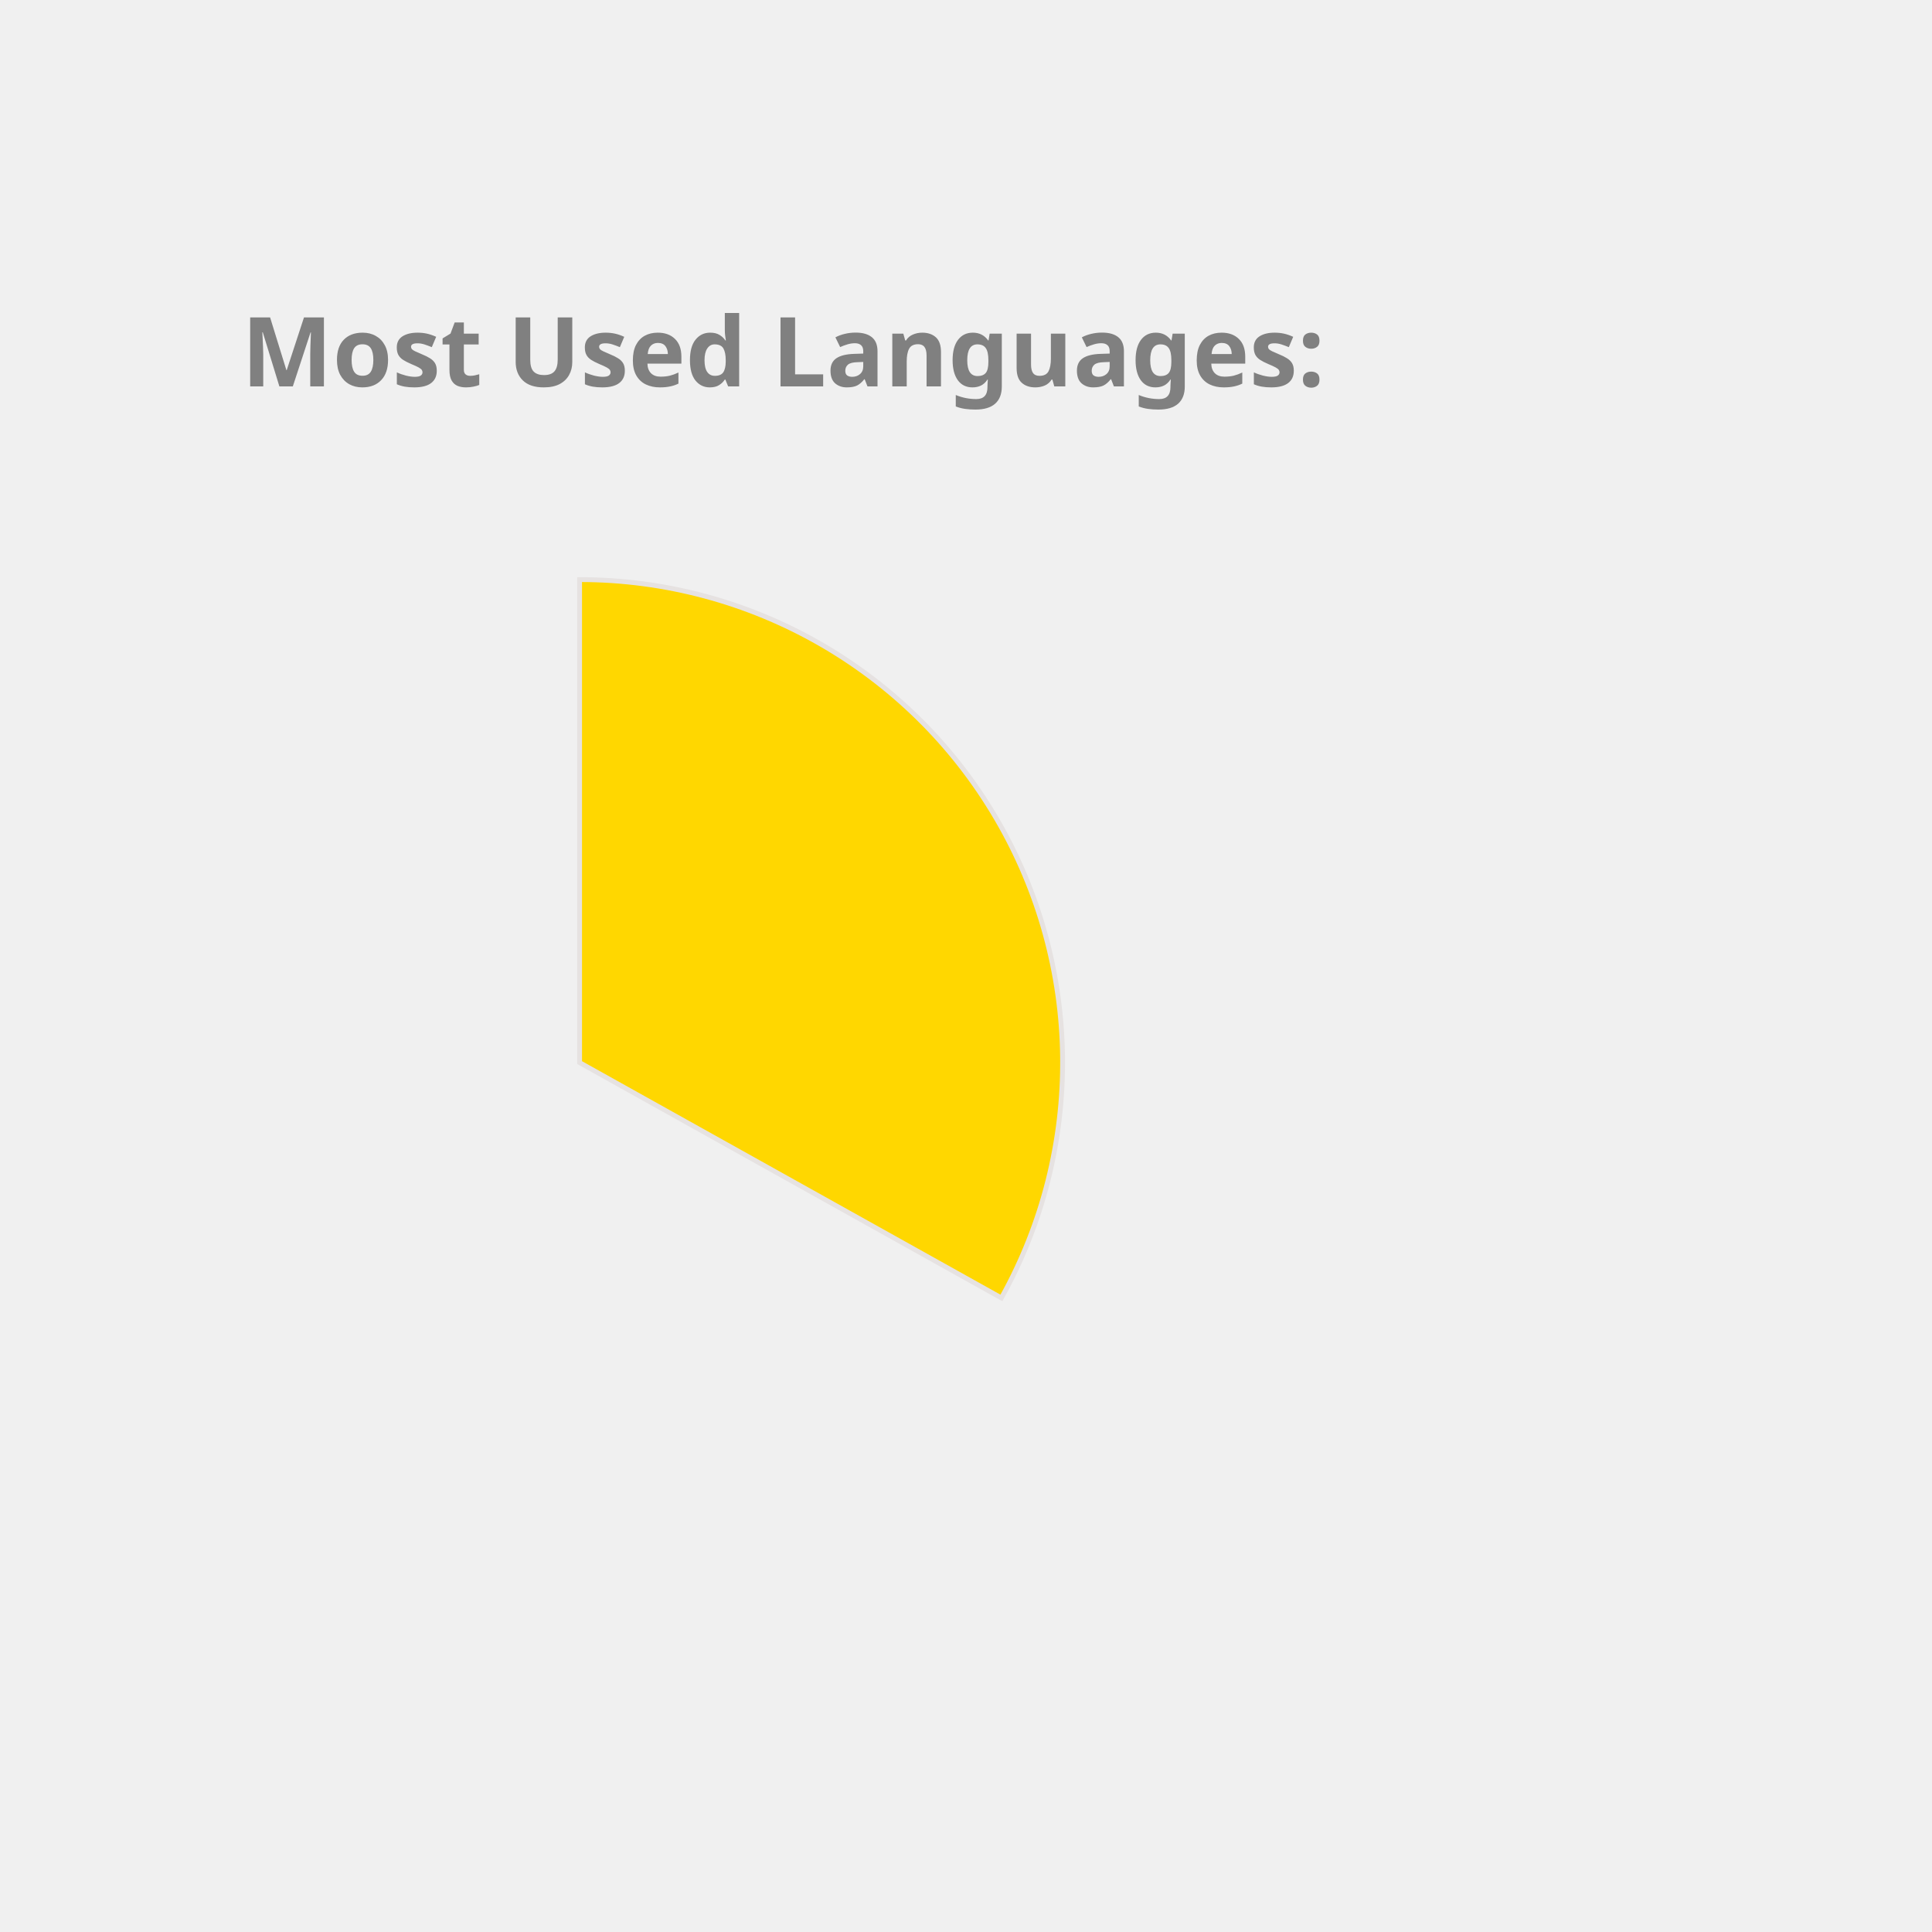
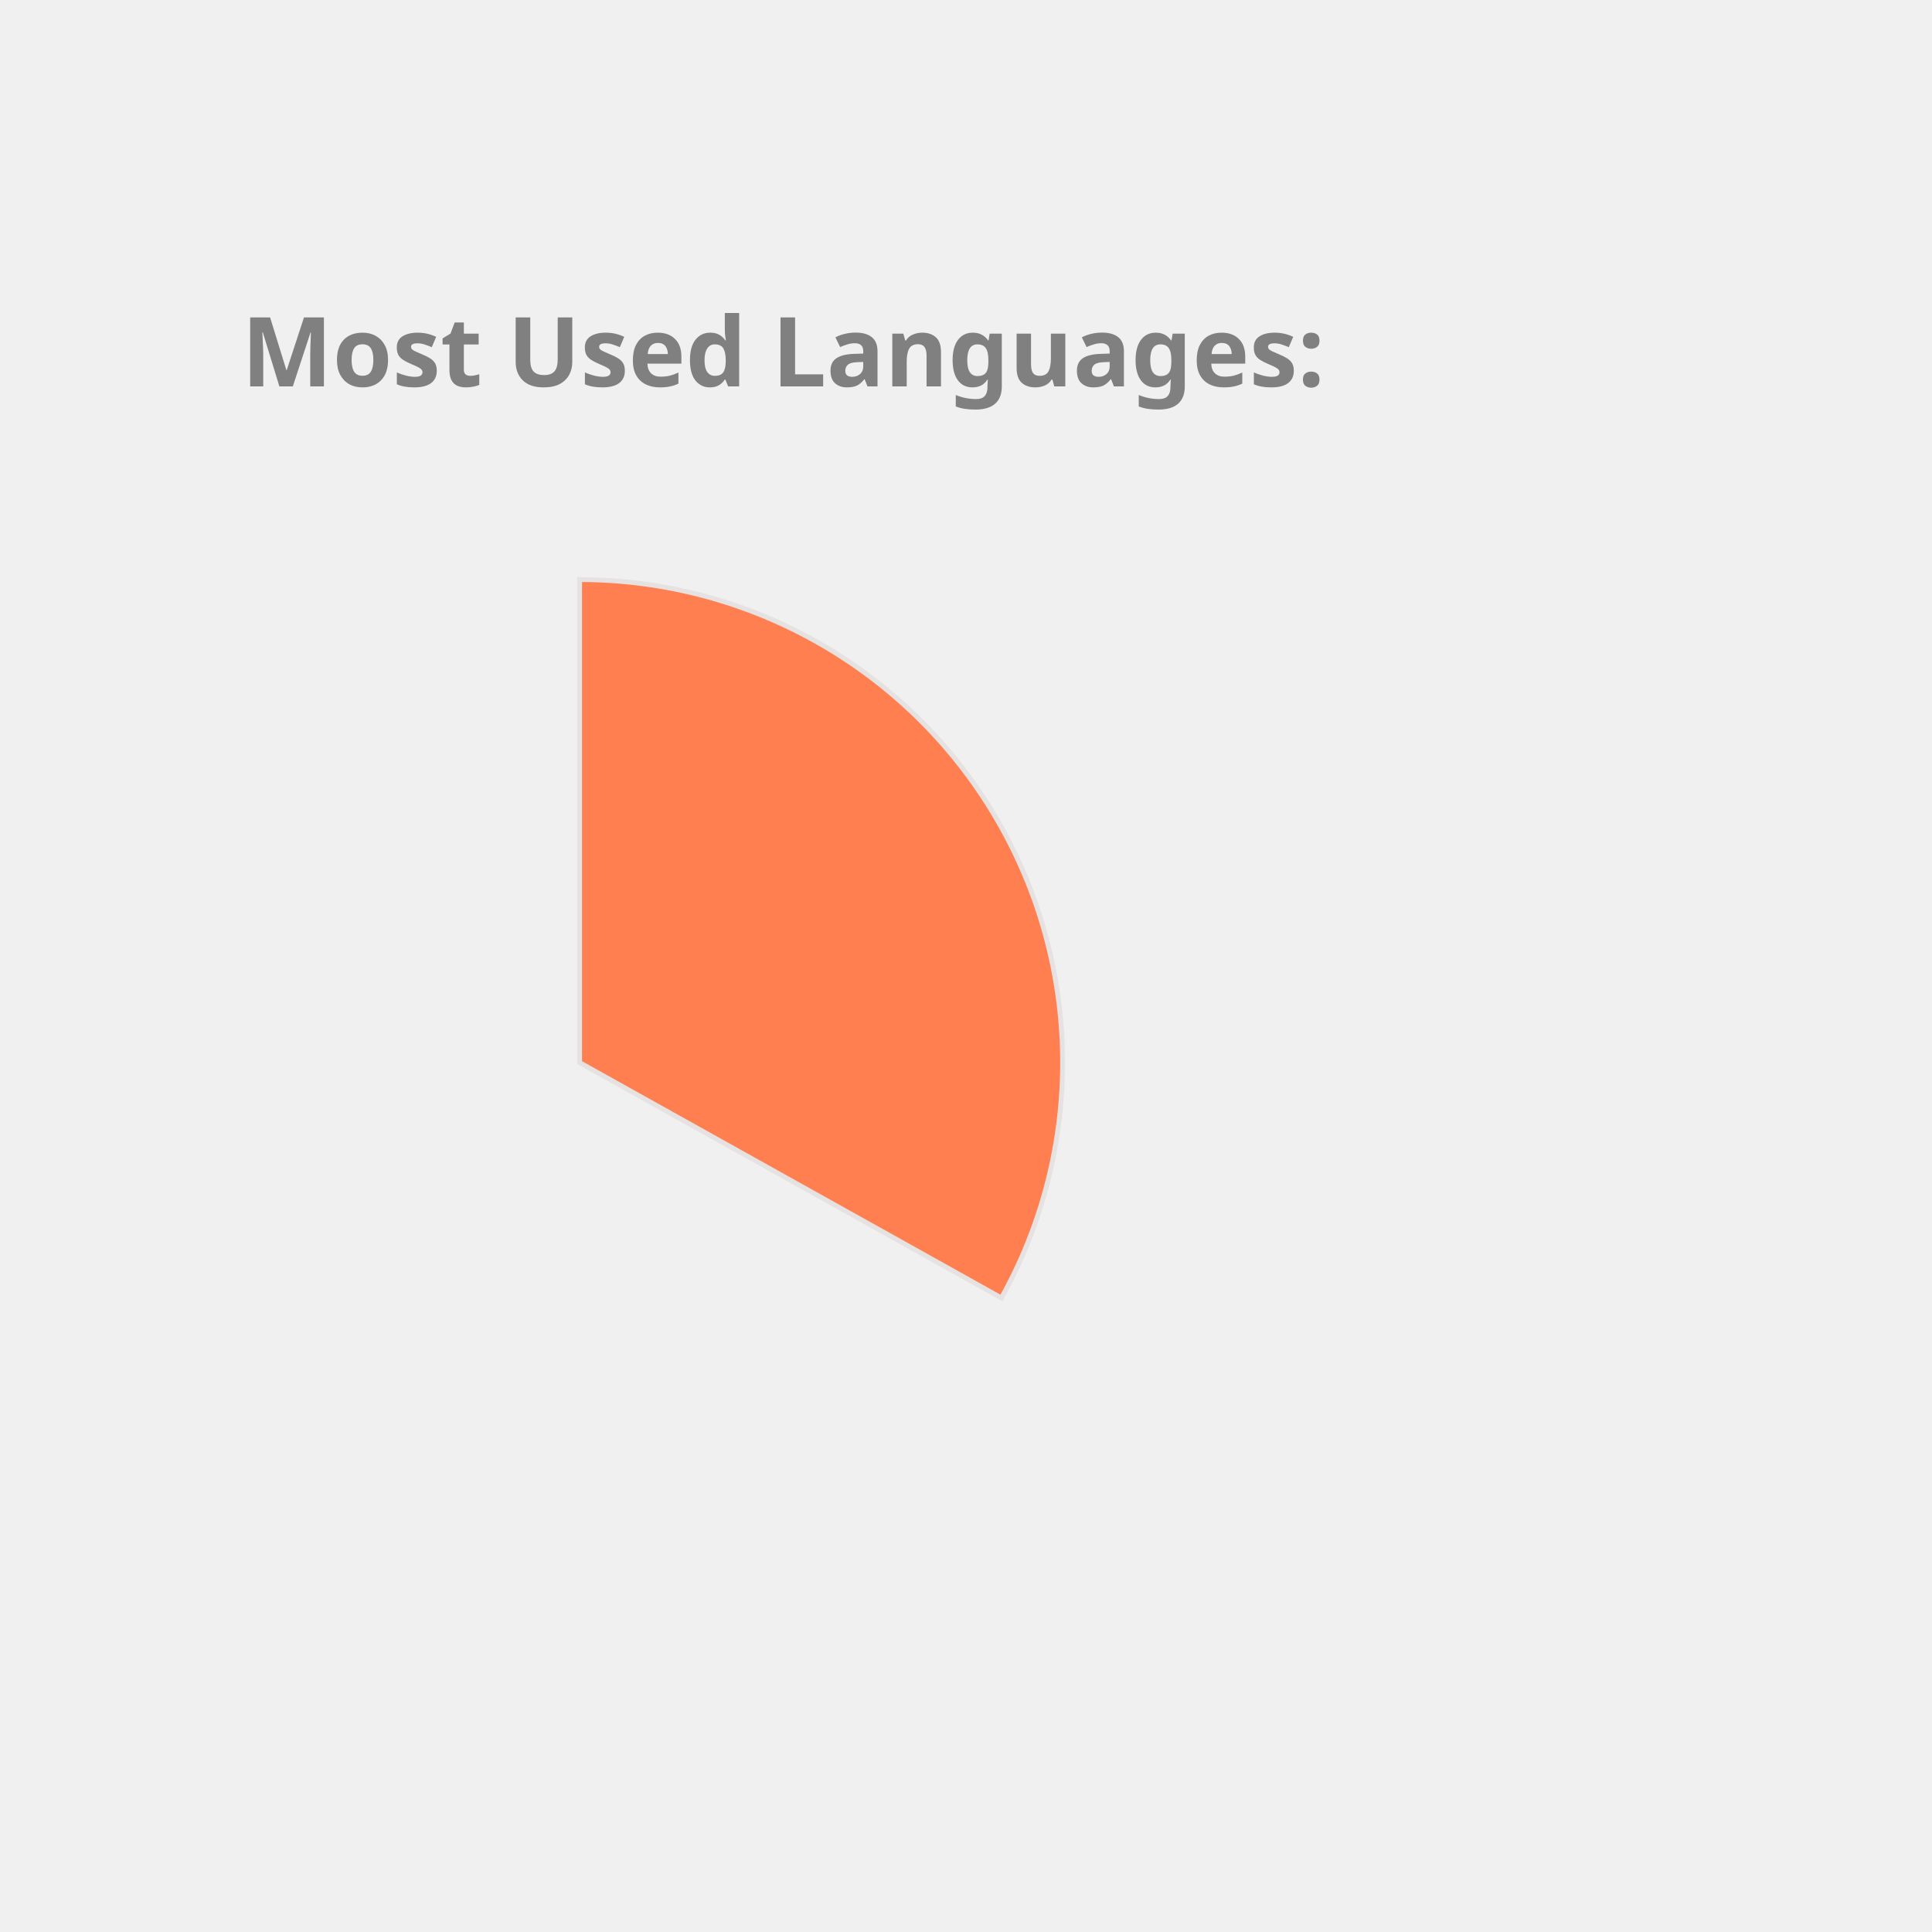
<svg xmlns="http://www.w3.org/2000/svg" height="350px" width="350px" viewBox="0 0 400 400">
  <style> 
        .label {
                font: bold 20px sans-serif;
                color: #404040;
                -webkit-text-stroke: 1px white;
        }

        path {
                stroke: #E6E2E1;
                stroke-width: 1px;
                transform: translate(60px, 100px);
        }

        .path_1 {
                animation: fadeIn 5s linear forwards;
        }

        .path_2 {
                transform: scale(0);
                animation: fadeIn 5s linear forwards 5s;
        }


        
        .path_3 {
                transform: scale(0);
                animation: fadeIn 5s linear forwards 10s;
        }


        .path_4 {
                transform: scale(0);
                animation: fadeIn 5s linear forwards 15s;
        }

        .path_5 {
                transform: scale(0);
                animation: fadeIn 5s linear forwards 20s;
        }

        .path_6 {
                transform: scale(0);
                animation: fadeIn 5s linear forwards 25s;
        }

        .path_7 {
                transform: scale(0);
                animation: fadeIn 5s linear forwards 30s;
        }

        .path_8 {
                transform: scale(0);
                animation: fadeIn 5s linear forwards 35s;
        }

        .path_9 {
                transform: scale(0);
                animation: fadeIn 5s linear forwards 40s;
        }

        .path_10 {
                transform: scale(0);
                animation: fadeIn 5s linear forwards 45s;
        }

        @keyframes fadeIn {
                0% {                        
                        transform: translate(250px, 300px) rotate(0deg) scale(0);
                        
                }
                50% {
                        transform: translate(150px, 220px) rotate(180deg) scale(0.5);
                        
                }
                
                100% {
                        transform: translate(60px, 120px) rotate(360deg) scale(1);
                        
                }
        }
        .txt_1 {
                opacity: 0;
                animation: txtShow 5s linear forwards 0s;
        }

        .txt_2 {
                opacity: 0;
                animation: txtShow 5s linear forwards 5s;
        }

        .txt_3 {
                opacity: 0;
                animation: txtShow 5s linear forwards 10s;
        }

        .txt_4 {
                opacity: 0;
                animation: txtShow 5s linear forwards 15s;
        }

        .txt_5 {
                opacity: 0;
                animation: txtShow 5s linear forwards 20s;
        }

        .txt_6 {
                opacity: 0;
                animation: txtShow 5s linear forwards 25s;
        }

        .txt_7 {
                opacity: 0;
                animation: txtShow 5s linear forwards 30s;
        }

        .txt_8 {
                opacity: 0;
                animation: txtShow 5s linear forwards 35s;
        }

        .txt_9 {
                opacity: 0;
                animation: txtShow 5s linear forwards 40s;
        }

        .txt_10 {
                opacity: 0;
                animation: txtShow 5s linear forwards 45s;
        }

        @keyframes txtShow {
                0% {                        
                        opacity: 0;
                        transform: translate(0px, 0px) scale(0);
                }
                100% {
                        opacity: 1;
                        transform: translate(0px, 0px) scale(1);
                        
                }
        }
</style>
-   <path class="path_1" d="M 60,120 L 60,20 A 100,100 0 0 1 147.326,168.725 Z" fill="Gold" stroke="#fff" stroke-width="2" />
-   <text class="txt_1" x="260" y="150" fill="Gold" stroke="Gold" stroke-width="1">Java</text>
-   <path class="path_2" d="M 60,120 L 147.326,168.725 A 100,100 0 0 1 -17.051,183.742 Z" fill="RosyBrown" stroke="#fff" stroke-width="2" />
-   <text class="txt_2" x="260" y="170" fill="RosyBrown" stroke="RosyBrown" stroke-width="1">TypeScript</text>
-   <path class="path_3" d="M 60,120 L -17.051,183.742 A 100,100 0 0 1 -26.392,69.638 Z" fill="Tomato" stroke="#fff" stroke-width="2" />
-   <text class="txt_3" x="260" y="190" fill="Tomato" stroke="Tomato" stroke-width="1">JavaScript</text>
-   <path class="path_4" d="M 60,120 L -26.392,69.638 A 100,100 0 0 1 -7.995,46.674 Z" fill="DarkKhaki" stroke="#fff" stroke-width="2" />
-   <text class="txt_4" x="260" y="210" fill="DarkKhaki" stroke="DarkKhaki" stroke-width="1">HTML</text>
-   <path class="path_5" d="M 60,120 L -7.995,46.674 A 100,100 0 0 1 12.93,31.771 Z" fill="SteelBlue" stroke="#fff" stroke-width="2" />
-   <text class="txt_5" x="260" y="230" fill="SteelBlue" stroke="SteelBlue" stroke-width="1">CSS</text>
-   <path class="path_6" d="M 60,120 L 12.93,31.771 A 100,100 0 0 1 34.523,23.3 Z" fill="Coral" stroke="#fff" stroke-width="2" />
-   <text class="txt_6" x="260" y="250" fill="Coral" stroke="Coral" stroke-width="1">Sass</text>
-   <path class="path_7" d="M 60,120 L 34.523,23.3 A 100,100 0 0 1 43.117,21.436 Z" fill="Salmon" stroke="#fff" stroke-width="2" />
-   <text class="txt_7" x="260" y="270" fill="Salmon" stroke="Salmon" stroke-width="1">Python</text>
-   <path class="path_8" d="M 60,120 L 43.117,21.436 A 100,100 0 0 1 51.215,20.387 Z" fill="IndianRed" stroke="#fff" stroke-width="2" />
-   <text class="txt_8" x="260" y="290" fill="IndianRed" stroke="IndianRed" stroke-width="1">Batchfile</text>
-   <path class="path_9" d="M 60,120 L 51.215,20.387 A 100,100 0 0 1 54.976,20.126 Z" fill="LightSeaGreen" stroke="#fff" stroke-width="2" />
-   <text class="txt_9" x="260" y="310" fill="LightSeaGreen" stroke="LightSeaGreen" stroke-width="1">Mustache</text>
-   <path class="path_10" d="M 60,120 L 54.976,20.126 A 100,100 0 0 1 58.743,20.008 Z" fill="RoyalBlue" stroke="#fff" stroke-width="2" />
-   <text class="txt_10" x="260" y="330" fill="RoyalBlue" stroke="RoyalBlue" stroke-width="1">SCSS</text>
+   <path class="path_1" d="M 60,120 L 60,20 A 100,100 0 0 1 147.326,168.725 Z" fill="Coral" stroke="#fff" stroke-width="2" />
+   <text class="txt_1" x="260" y="150" fill="Coral" stroke="Coral" stroke-width="1">Java</text>
+   <path class="path_2" d="M 60,120 L 147.326,168.725 A 100,100 0 0 1 -17.051,183.742 Z" fill="SteelBlue" stroke="#fff" stroke-width="2" />
+   <text class="txt_2" x="260" y="170" fill="SteelBlue" stroke="SteelBlue" stroke-width="1">TypeScript</text>
+   <path class="path_3" d="M 60,120 L -17.051,183.742 A 100,100 0 0 1 -26.392,69.638 Z" fill="LightSeaGreen" stroke="#fff" stroke-width="2" />
+   <text class="txt_3" x="260" y="190" fill="LightSeaGreen" stroke="LightSeaGreen" stroke-width="1">JavaScript</text>
+   <path class="path_4" d="M 60,120 L -26.392,69.638 A 100,100 0 0 1 -7.995,46.674 Z" fill="IndianRed" stroke="#fff" stroke-width="2" />
+   <text class="txt_4" x="260" y="210" fill="IndianRed" stroke="IndianRed" stroke-width="1">HTML</text>
+   <path class="path_5" d="M 60,120 L -7.995,46.674 A 100,100 0 0 1 12.93,31.771 Z" fill="CornflowerBlue" stroke="#fff" stroke-width="2" />
+   <text class="txt_5" x="260" y="230" fill="CornflowerBlue" stroke="CornflowerBlue" stroke-width="1">CSS</text>
+   <path class="path_6" d="M 60,120 L 12.93,31.771 A 100,100 0 0 1 34.523,23.3 Z" fill="Salmon" stroke="#fff" stroke-width="2" />
+   <text class="txt_6" x="260" y="250" fill="Salmon" stroke="Salmon" stroke-width="1">Sass</text>
+   <path class="path_7" d="M 60,120 L 34.523,23.3 A 100,100 0 0 1 43.117,21.436 Z" fill="RosyBrown" stroke="#fff" stroke-width="2" />
+   <text class="txt_7" x="260" y="270" fill="RosyBrown" stroke="RosyBrown" stroke-width="1">Python</text>
+   <path class="path_8" d="M 60,120 L 43.117,21.436 A 100,100 0 0 1 51.215,20.387 Z" fill="Crimson" stroke="#fff" stroke-width="2" />
+   <text class="txt_8" x="260" y="290" fill="Crimson" stroke="Crimson" stroke-width="1">Batchfile</text>
+   <path class="path_9" d="M 60,120 L 51.215,20.387 A 100,100 0 0 1 54.976,20.126 Z" fill="Chocolate" stroke="#fff" stroke-width="2" />
+   <text class="txt_9" x="260" y="310" fill="Chocolate" stroke="Chocolate" stroke-width="1">Mustache</text>
+   <path class="path_10" d="M 60,120 L 54.976,20.126 A 100,100 0 0 1 58.743,20.008 Z" fill="Gold" stroke="#fff" stroke-width="2" />
+   <text class="txt_10" x="260" y="330" fill="Gold" stroke="Gold" stroke-width="1">SCSS</text>
  <g class="label">
    <text x="50" y="80" fill="grey">Most Used Languages:</text>
  </g>
</svg>
